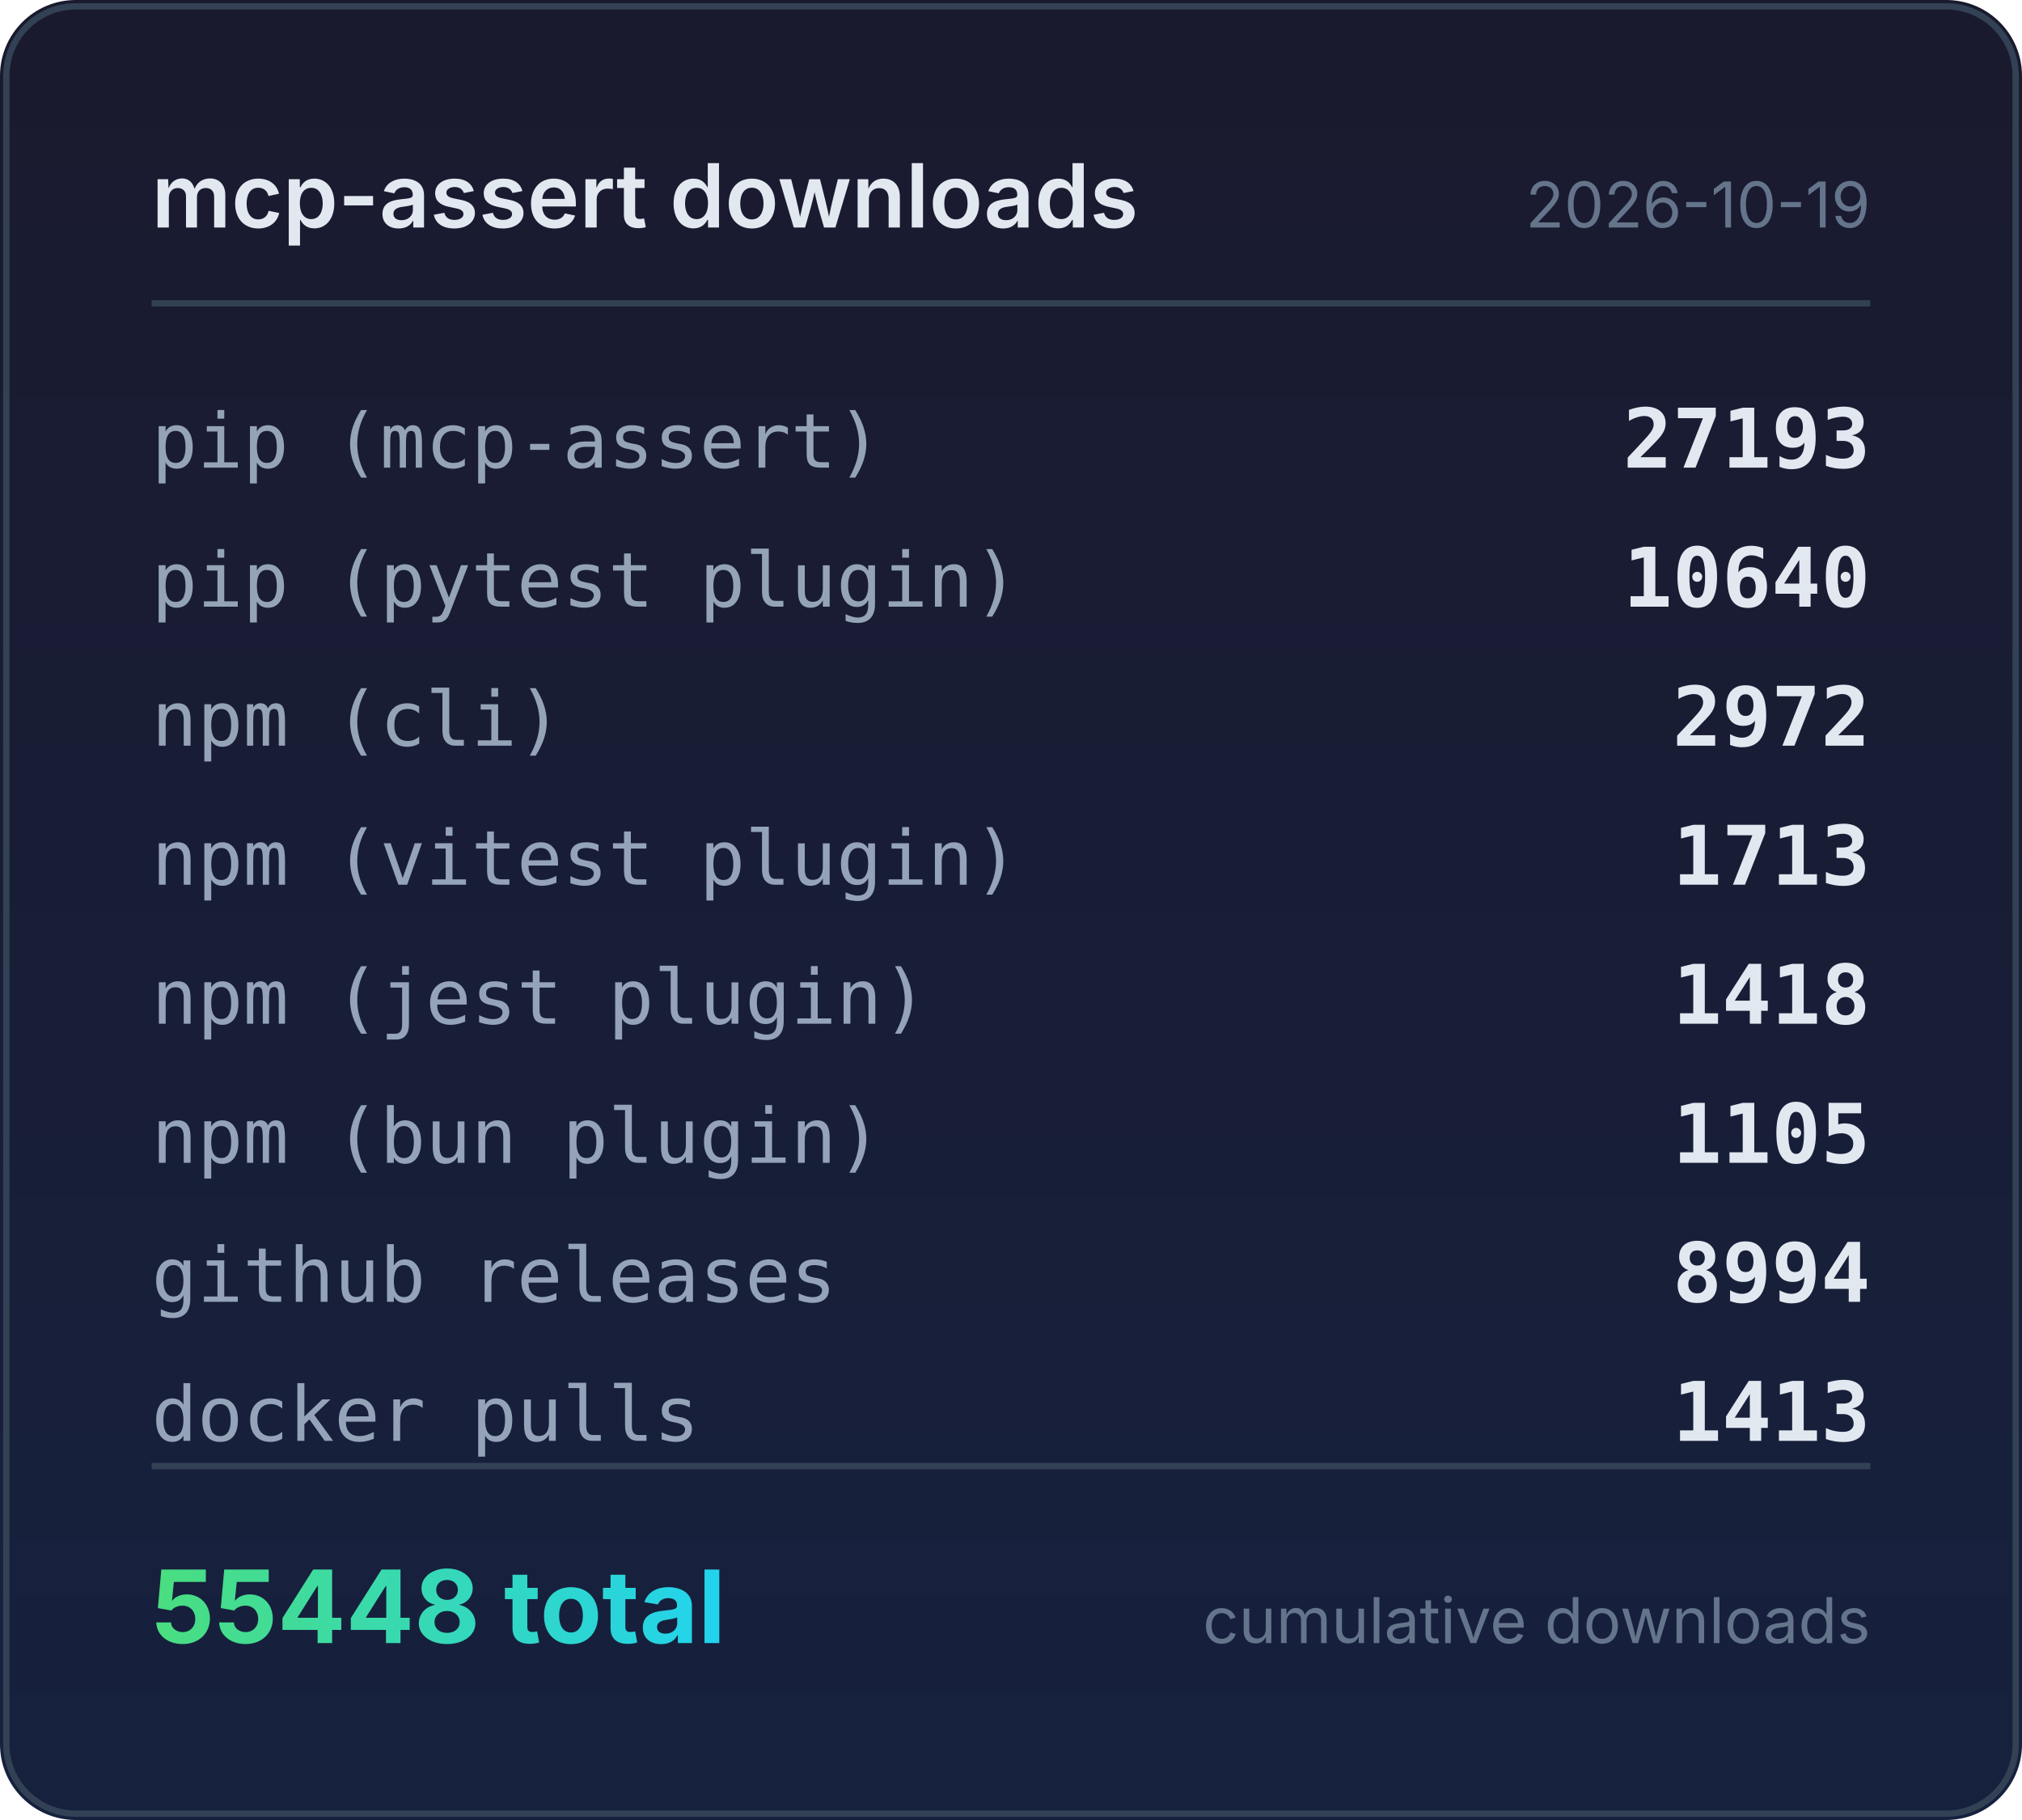
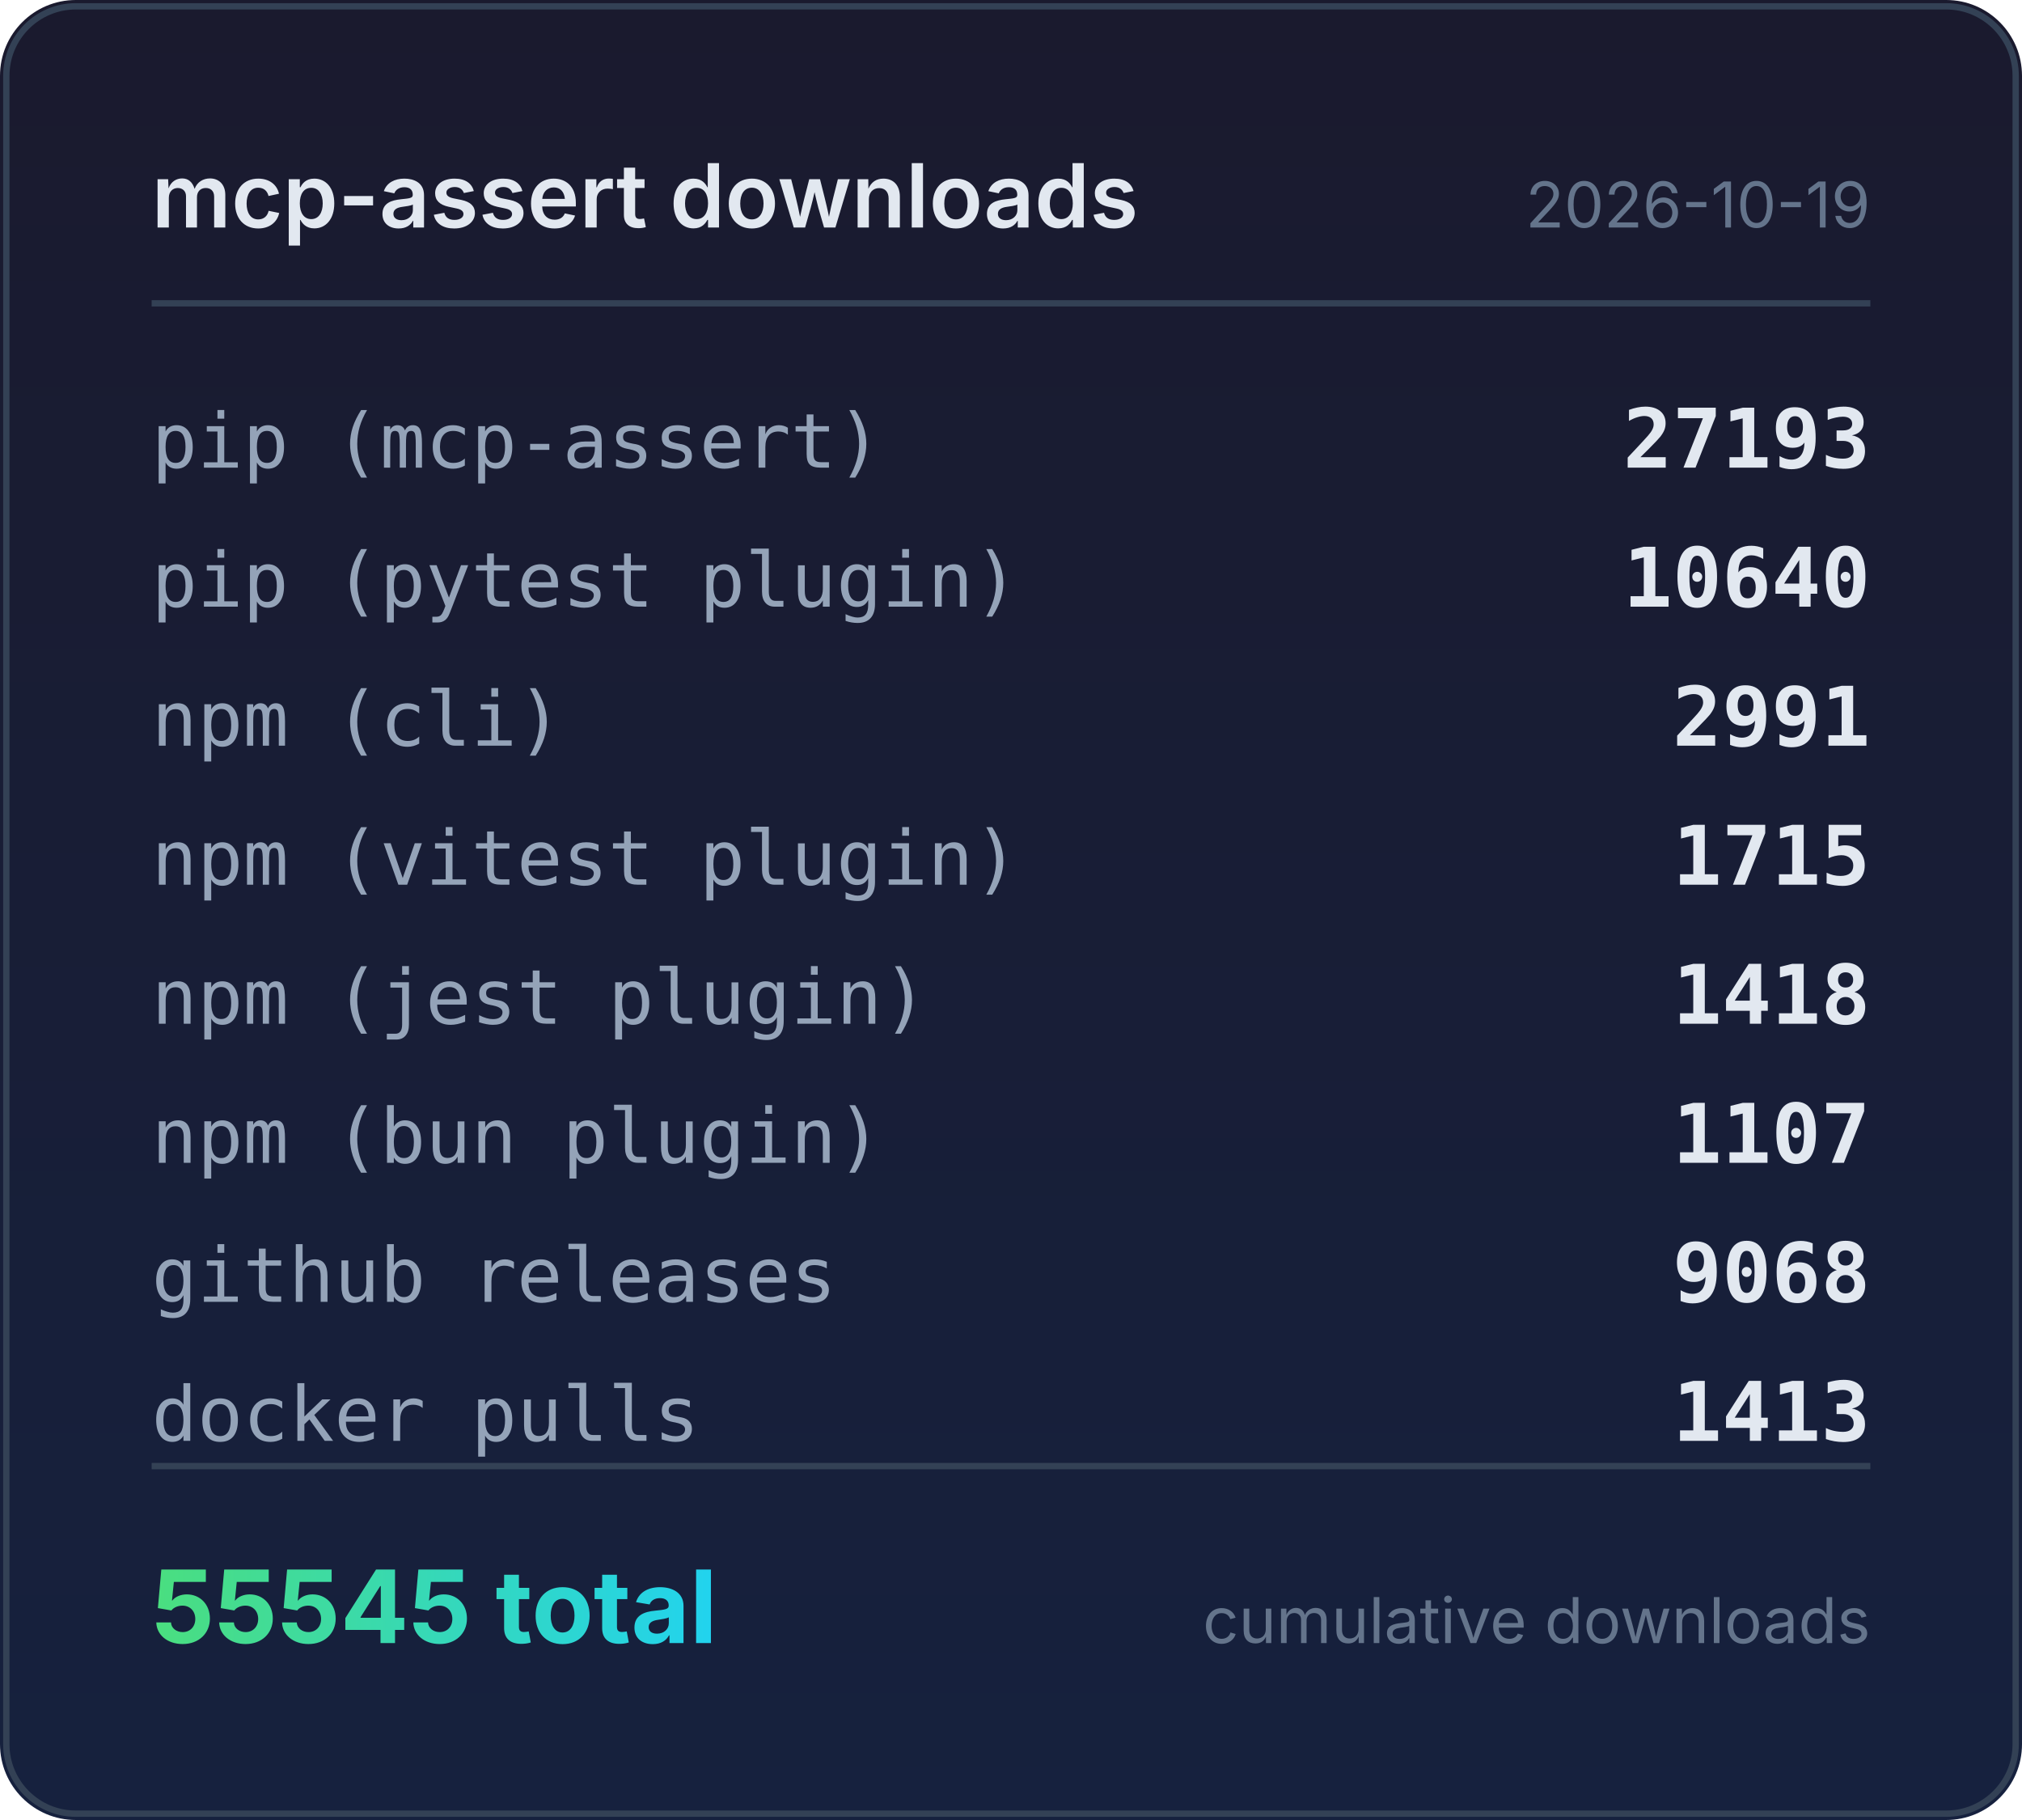
<svg xmlns="http://www.w3.org/2000/svg" width="320" height="288" viewBox="0 0 320 288">
  <defs>
    <linearGradient id="bg" x1="0" y1="0" x2="0" y2="1">
      <stop offset="0%" stop-color="#1a1a2e" />
      <stop offset="100%" stop-color="#16213e" />
    </linearGradient>
    <linearGradient id="accent" x1="0" y1="0" x2="1" y2="0">
      <stop offset="0%" stop-color="#4ade80" />
      <stop offset="100%" stop-color="#22d3ee" />
    </linearGradient>
  </defs>
  <rect width="320" height="288" rx="12" fill="url(#bg)" />
  <rect x="1" y="1" width="318" height="286" rx="11" fill="none" stroke="#334155" stroke-width="1" />
  <text x="24" y="36" fill="#e2e8f0" font-family="system-ui,-apple-system,sans-serif" font-size="14" font-weight="600">mcp-assert downloads</text>
  <text x="296" y="36" fill="#64748b" font-family="system-ui,-apple-system,sans-serif" font-size="10" text-anchor="end">2026-10-19</text>
  <line x1="24" y1="48" x2="296" y2="48" stroke="#334155" stroke-width="1" />
  <text x="24" y="74" fill="#94a3b8" font-family="ui-monospace,monospace" font-size="12">pip (mcp-assert)</text>
  <text x="296" y="74" fill="#e2e8f0" font-family="ui-monospace,monospace" font-size="13" font-weight="600" text-anchor="end">27193</text>
  <text x="24" y="96" fill="#94a3b8" font-family="ui-monospace,monospace" font-size="12">pip (pytest plugin)</text>
  <text x="296" y="96" fill="#e2e8f0" font-family="ui-monospace,monospace" font-size="13" font-weight="600" text-anchor="end">10640</text>
  <text x="24" y="118" fill="#94a3b8" font-family="ui-monospace,monospace" font-size="12">npm (cli)</text>
-   <text x="296" y="118" fill="#e2e8f0" font-family="ui-monospace,monospace" font-size="13" font-weight="600" text-anchor="end">2972</text>
+   <text x="296" y="118" fill="#e2e8f0" font-family="ui-monospace,monospace" font-size="13" font-weight="600" text-anchor="end">2991</text>
  <text x="24" y="140" fill="#94a3b8" font-family="ui-monospace,monospace" font-size="12">npm (vitest plugin)</text>
-   <text x="296" y="140" fill="#e2e8f0" font-family="ui-monospace,monospace" font-size="13" font-weight="600" text-anchor="end">1713</text>
+   <text x="296" y="140" fill="#e2e8f0" font-family="ui-monospace,monospace" font-size="13" font-weight="600" text-anchor="end">1715</text>
  <text x="24" y="162" fill="#94a3b8" font-family="ui-monospace,monospace" font-size="12">npm (jest plugin)</text>
  <text x="296" y="162" fill="#e2e8f0" font-family="ui-monospace,monospace" font-size="13" font-weight="600" text-anchor="end">1418</text>
  <text x="24" y="184" fill="#94a3b8" font-family="ui-monospace,monospace" font-size="12">npm (bun plugin)</text>
-   <text x="296" y="184" fill="#e2e8f0" font-family="ui-monospace,monospace" font-size="13" font-weight="600" text-anchor="end">1105</text>
+   <text x="296" y="184" fill="#e2e8f0" font-family="ui-monospace,monospace" font-size="13" font-weight="600" text-anchor="end">1107</text>
  <text x="24" y="206" fill="#94a3b8" font-family="ui-monospace,monospace" font-size="12">github releases</text>
-   <text x="296" y="206" fill="#e2e8f0" font-family="ui-monospace,monospace" font-size="13" font-weight="600" text-anchor="end">8994</text>
+   <text x="296" y="206" fill="#e2e8f0" font-family="ui-monospace,monospace" font-size="13" font-weight="600" text-anchor="end">9068</text>
  <text x="24" y="228" fill="#94a3b8" font-family="ui-monospace,monospace" font-size="12">docker pulls</text>
  <text x="296" y="228" fill="#e2e8f0" font-family="ui-monospace,monospace" font-size="13" font-weight="600" text-anchor="end">1413</text>
  <line x1="24" y1="232" x2="296" y2="232" stroke="#334155" stroke-width="1" />
-   <text x="24" y="260" fill="url(#accent)" font-family="system-ui,-apple-system,sans-serif" font-size="16" font-weight="700">55448 total</text>
+   <text x="24" y="260" fill="url(#accent)" font-family="system-ui,-apple-system,sans-serif" font-size="16" font-weight="700">55545 total</text>
  <text x="296" y="260" fill="#64748b" font-family="system-ui,-apple-system,sans-serif" font-size="10" text-anchor="end">cumulative downloads</text>
</svg>
